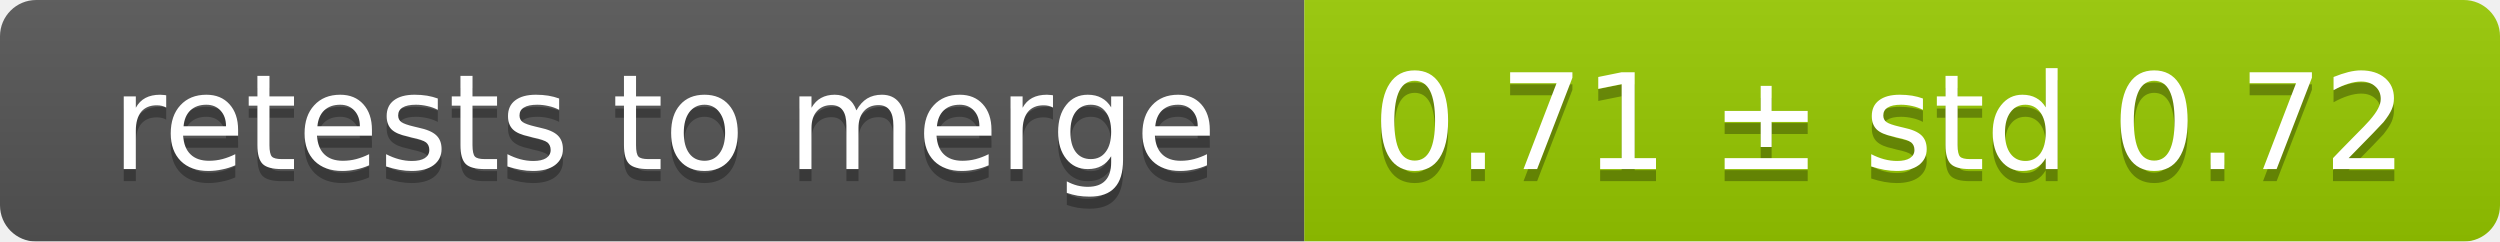
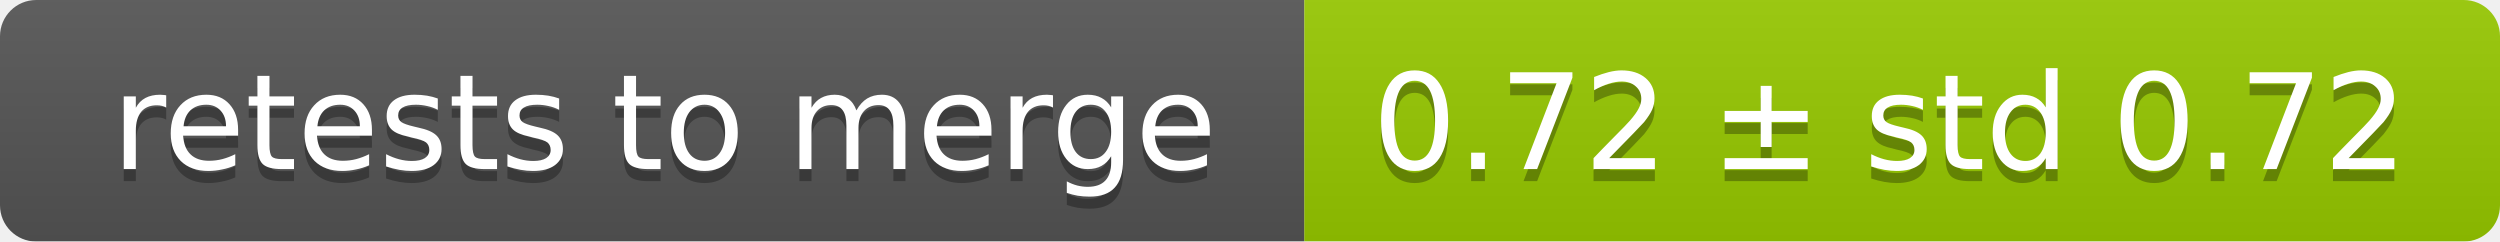
<svg xmlns="http://www.w3.org/2000/svg" width="207" height="20">
  <linearGradient id="smooth" x2="0" y2="100%">
    <stop offset="0" stop-color="#bbb" stop-opacity=".1" />
    <stop offset="1" stop-opacity=".1" />
  </linearGradient>
  <mask id="round">
    <rect width="207" height="20" rx="3" fill="#fff" />
  </mask>
  <g mask="url(#round)">
    <rect width="108" height="20" fill="#555" />
    <rect x="108" width="99" height="20" fill="#97ca00" />
    <rect width="207" height="20" fill="url(#smooth)" />
  </g>
  <g fill="#fff" text-anchor="middle" font-family="DejaVu Sans,Verdana,Geneva,sans-serif" font-size="11">
    <text x="55" y="15" fill="#010101" fill-opacity=".3">retests to merge</text>
    <text x="55" y="14">retests to merge</text>
-     <text x="156.5" y="15" fill="#010101" fill-opacity=".3">0.71 ± std 0.72</text>
-     <text x="156.5" y="14">0.71 ± std 0.72</text>
+     <text x="156.5" y="15" fill="#010101" fill-opacity=".3">0.72 ± std 0.72</text>
+     <text x="156.5" y="14">0.72 ± std 0.72</text>
  </g>
</svg>
